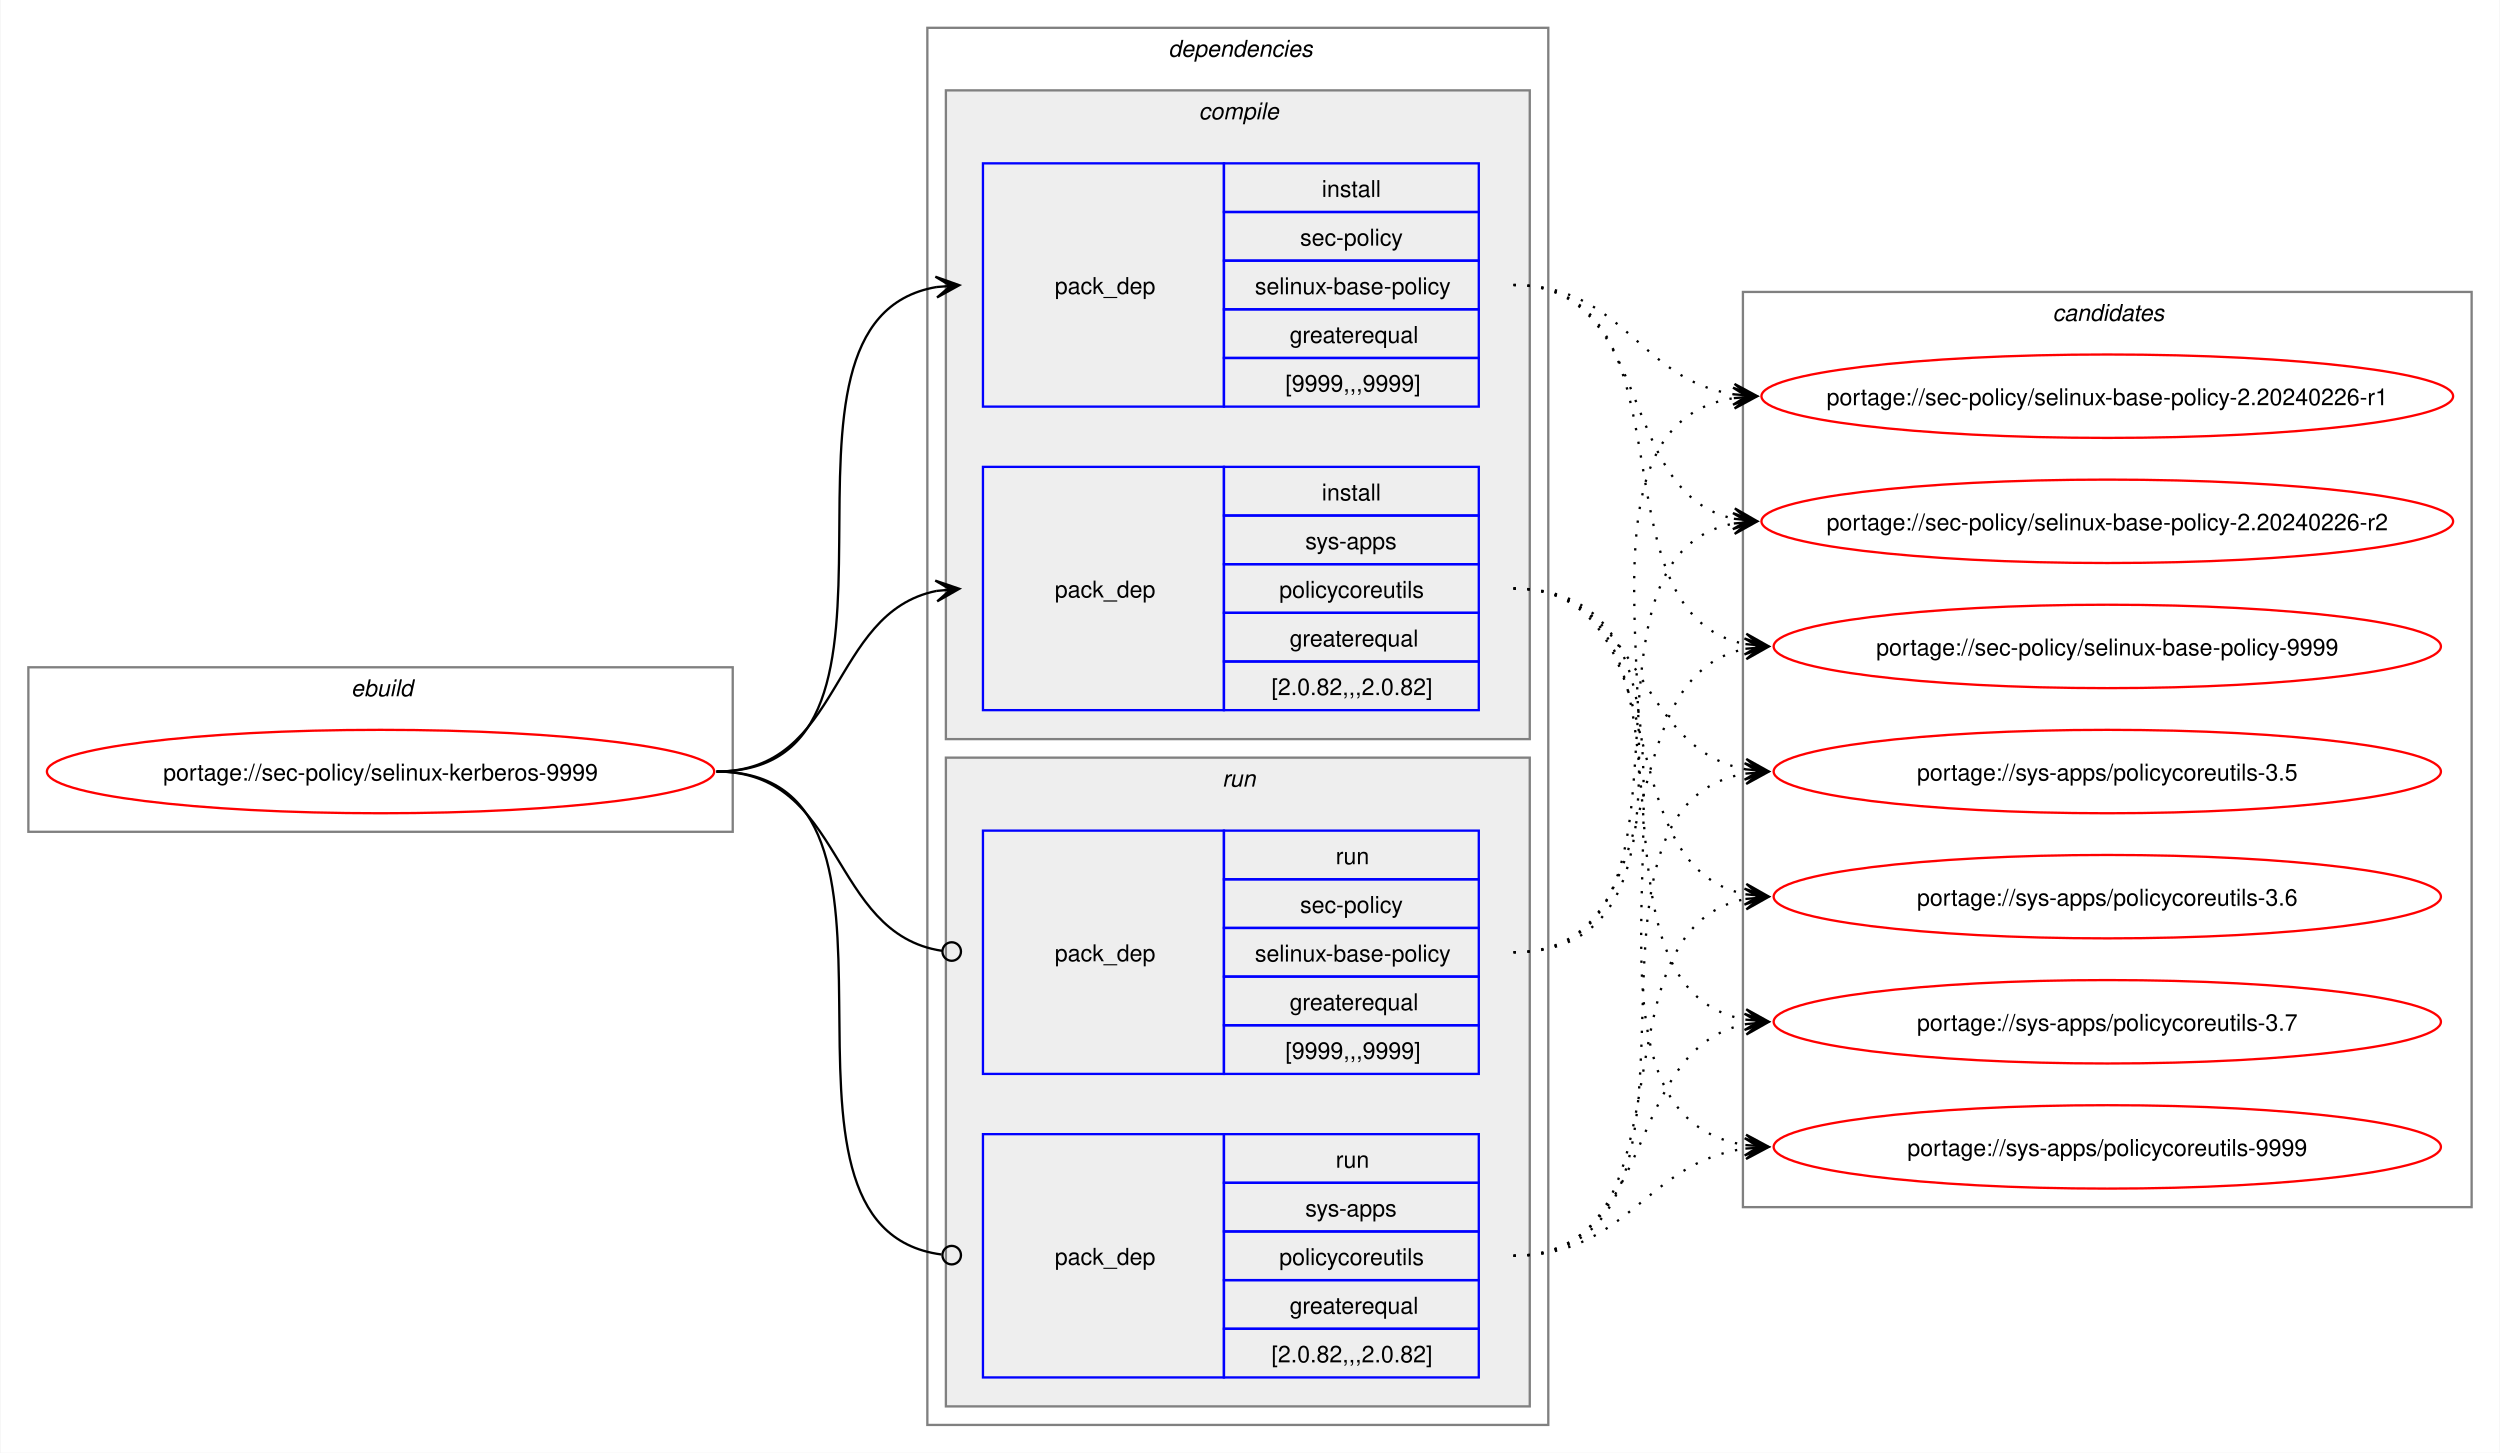
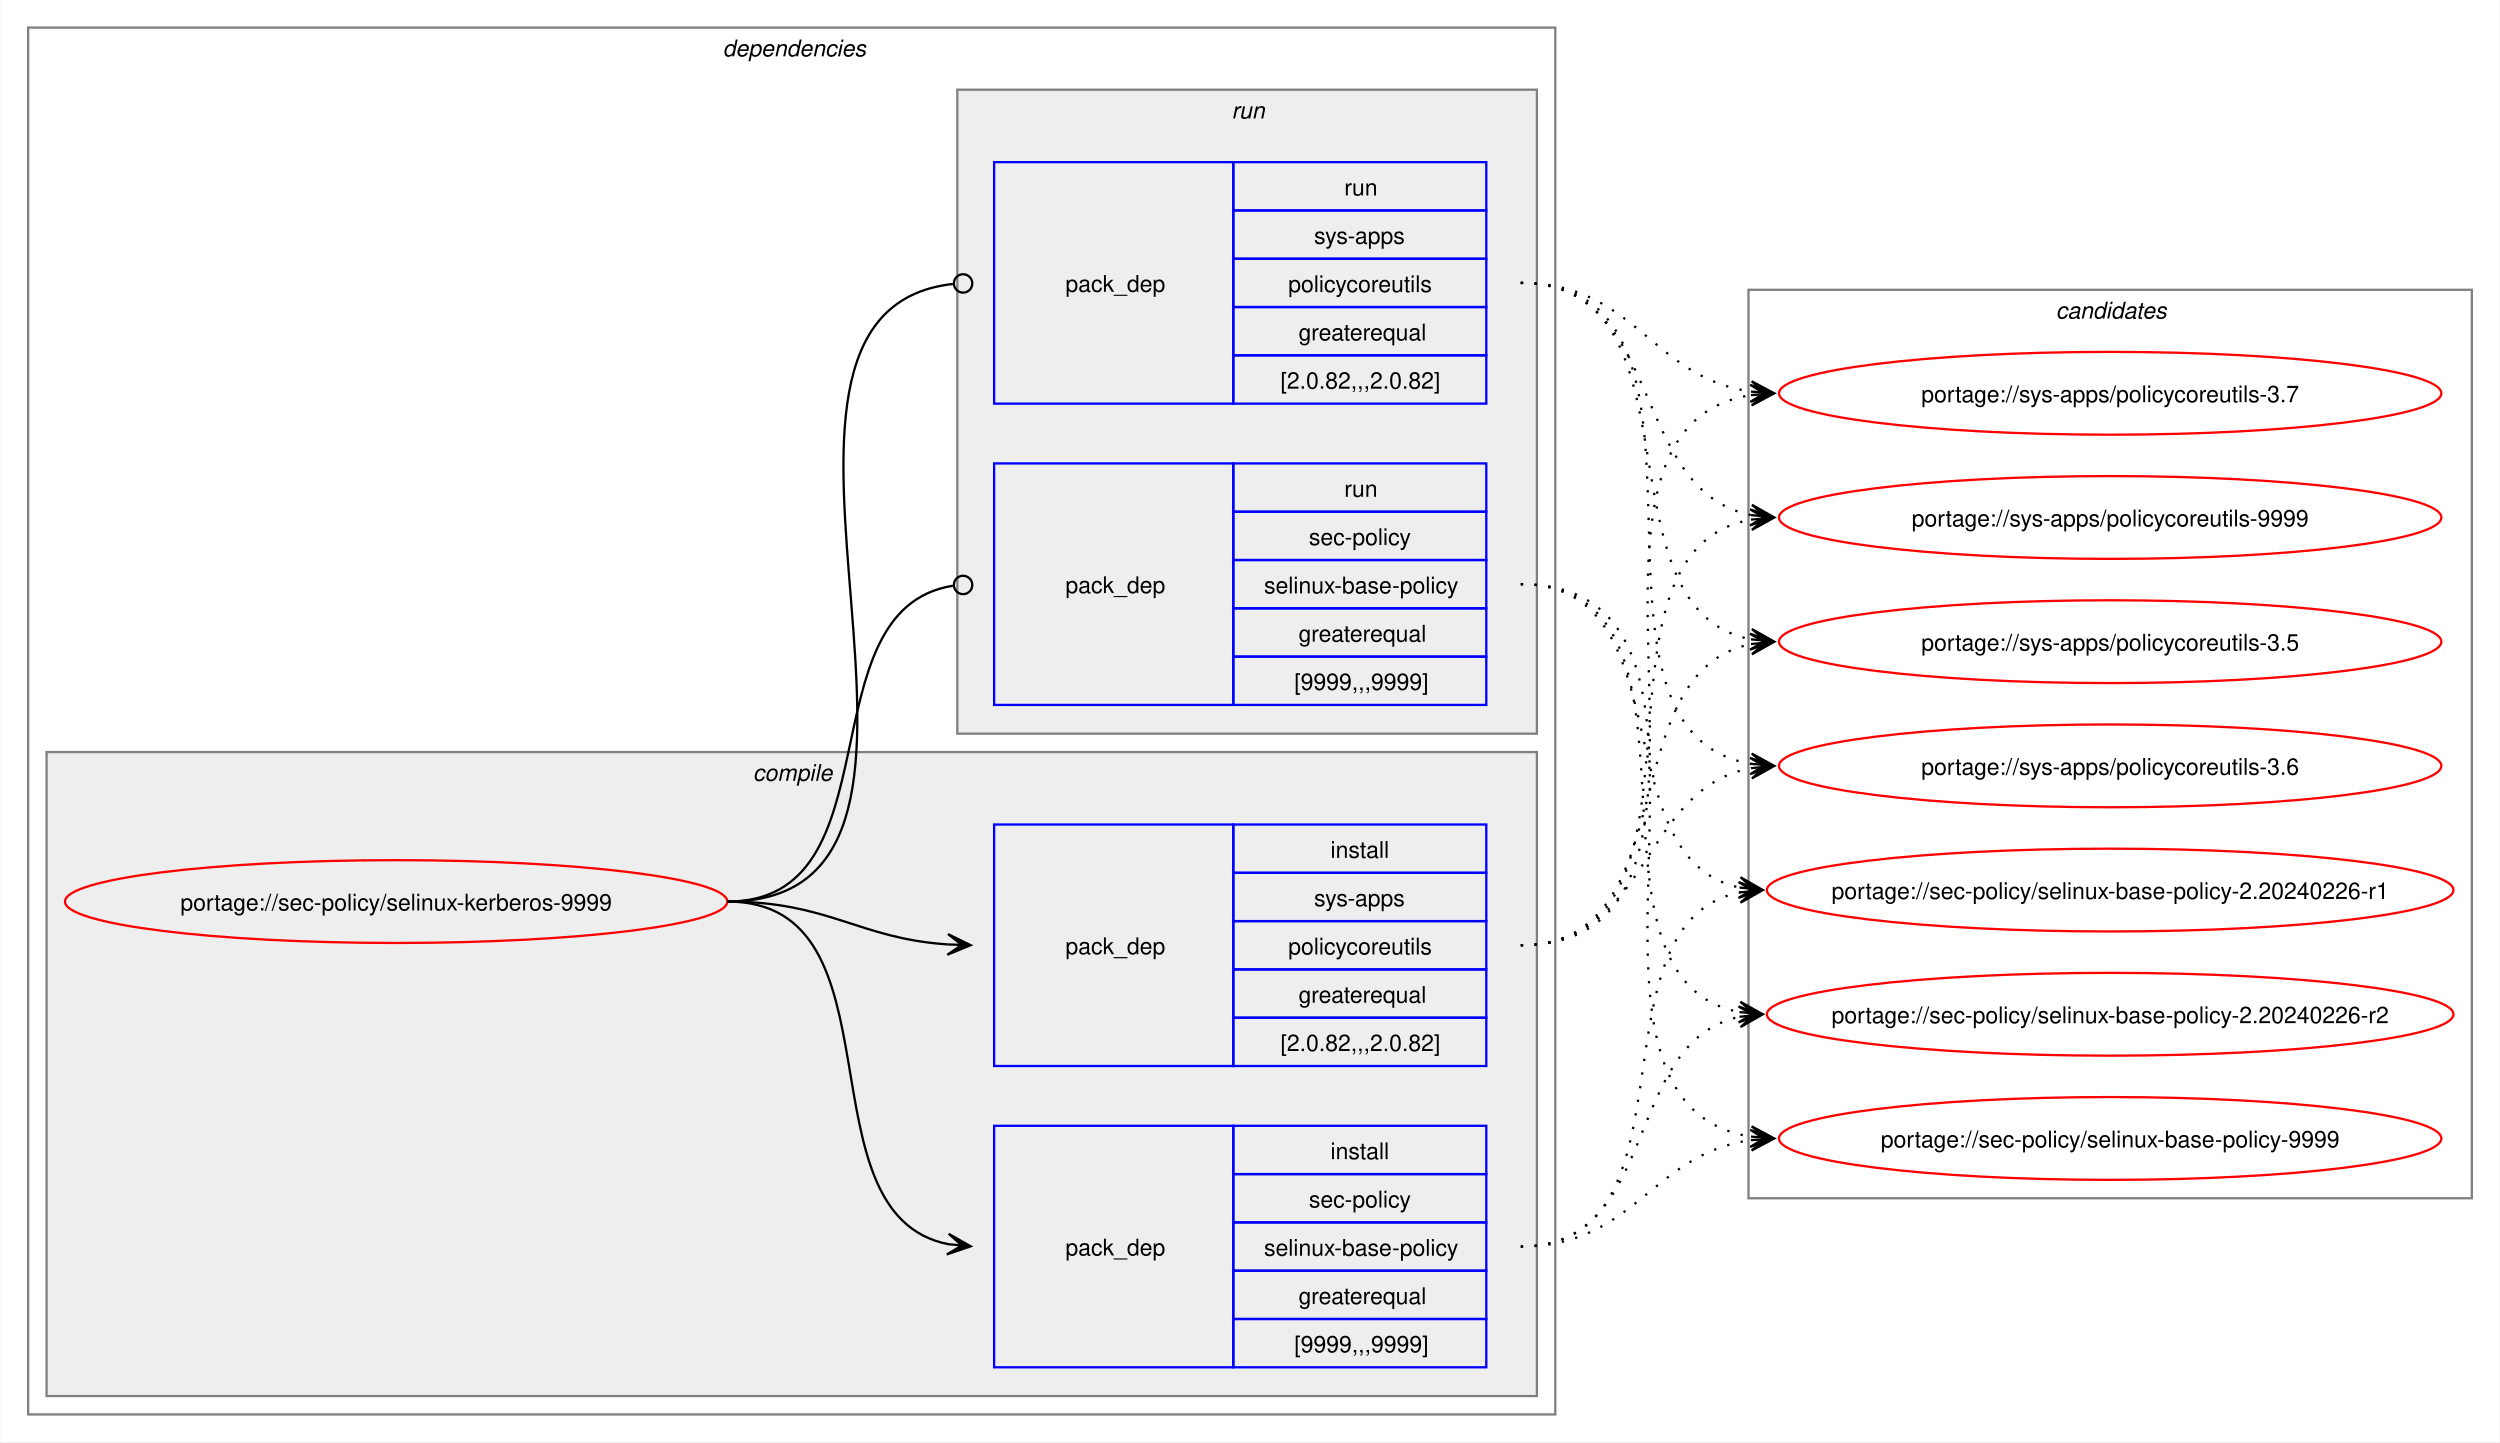
- <svg xmlns="http://www.w3.org/2000/svg" xmlns:xlink="http://www.w3.org/1999/xlink" width="1079pt" height="627pt" viewBox="0.00 0.00 1078.51 627.00">
+ <svg xmlns="http://www.w3.org/2000/svg" xmlns:xlink="http://www.w3.org/1999/xlink" width="1087pt" height="627pt" viewBox="0.00 0.00 1086.51 627.00">
  <g id="graph0" class="graph" transform="scale(1 1) rotate(0) translate(4 623)">
-     <polygon fill="white" stroke="none" points="-4,4 -4,-623 1074.51,-623 1074.51,4 -4,4" />
-     <g id="clust1" class="cluster">
-       <polygon fill="none" stroke="gray" points="8,-264 8,-335 312,-335 312,-264 8,-264" />
-       <text text-anchor="start" x="147.25" y="-322.5" font-family="Helvetica,sans-Serif" font-style="italic" font-size="10.00">ebuild</text>
-     </g>
+     <polygon fill="white" stroke="none" points="-4,4 -4,-623 1082.51,-623 1082.51,4 -4,4" />
    <g id="clust2" class="cluster">
-       <polygon fill="none" stroke="gray" points="396,-8 396,-611 664,-611 664,-8 396,-8" />
-       <text text-anchor="start" x="500" y="-598.5" font-family="Helvetica,sans-Serif" font-style="italic" font-size="10.00">dependencies</text>
+       <polygon fill="none" stroke="gray" points="8,-8 8,-611 672,-611 672,-8 8,-8" />
+       <text text-anchor="start" x="310" y="-598.5" font-family="Helvetica,sans-Serif" font-style="italic" font-size="10.00">dependencies</text>
    </g>
    <g id="clust3" class="cluster">
-       <polygon fill="#eeeeee" stroke="gray" points="404,-304 404,-584 656,-584 656,-304 404,-304" />
-       <text text-anchor="start" x="513.12" y="-571.5" font-family="Helvetica,sans-Serif" font-style="italic" font-size="10.00">compile</text>
+       <polygon fill="#eeeeee" stroke="gray" points="16,-16 16,-296 664,-296 664,-16 16,-16" />
+       <text text-anchor="start" x="323.12" y="-283.5" font-family="Helvetica,sans-Serif" font-style="italic" font-size="10.00">compile</text>
    </g>
    <g id="clust7" class="cluster">
-       <polygon fill="#eeeeee" stroke="gray" points="404,-16 404,-296 656,-296 656,-16 404,-16" />
-       <text text-anchor="start" x="523.25" y="-283.5" font-family="Helvetica,sans-Serif" font-style="italic" font-size="10.00">run</text>
+       <polygon fill="#eeeeee" stroke="gray" points="412,-304 412,-584 664,-584 664,-304 412,-304" />
+       <text text-anchor="start" x="531.25" y="-571.5" font-family="Helvetica,sans-Serif" font-style="italic" font-size="10.00">run</text>
    </g>
    <g id="clust10" class="cluster">
-       <polygon fill="none" stroke="gray" points="748,-102 748,-497 1062.51,-497 1062.51,-102 748,-102" />
-       <text text-anchor="start" x="881.63" y="-484.5" font-family="Helvetica,sans-Serif" font-style="italic" font-size="10.00">candidates</text>
+       <polygon fill="none" stroke="gray" points="756,-102 756,-497 1070.51,-497 1070.51,-102 756,-102" />
+       <text text-anchor="start" x="889.63" y="-484.5" font-family="Helvetica,sans-Serif" font-style="italic" font-size="10.00">candidates</text>
    </g>
    <g id="node1" class="node">
      <g id="a_node1">
        <a xlink:href="../sec-policy/selinux-kerberos-9999.svg" xlink:title="portage://sec-policy/selinux-kerberos-9999">
-           <ellipse fill="none" stroke="red" cx="160" cy="-290" rx="144" ry="18" />
-           <text text-anchor="middle" x="160" y="-286.12" font-family="Helvetica,sans-Serif" font-size="10.00">portage://sec-policy/selinux-kerberos-9999</text>
+           <ellipse fill="none" stroke="red" cx="168" cy="-231" rx="144" ry="18" />
+           <text text-anchor="middle" x="168" y="-227.12" font-family="Helvetica,sans-Serif" font-size="10.00">portage://sec-policy/selinux-kerberos-9999</text>
        </a>
      </g>
    </g>
    <g id="node2" class="node">
-       <polygon fill="none" stroke="blue" points="420,-447.5 420,-552.5 524,-552.5 524,-447.5 420,-447.5" />
-       <text text-anchor="start" x="451" y="-496.12" font-family="Helvetica,sans-Serif" font-size="10.00">pack_dep</text>
-       <polygon fill="none" stroke="blue" points="524,-531.5 524,-552.5 634,-552.5 634,-531.5 524,-531.5" />
-       <text text-anchor="start" x="566.25" y="-538" font-family="Helvetica,sans-Serif" font-size="10.00">install</text>
-       <polygon fill="none" stroke="blue" points="524,-510.5 524,-531.5 634,-531.5 634,-510.5 524,-510.5" />
-       <text text-anchor="start" x="556.87" y="-517" font-family="Helvetica,sans-Serif" font-size="10.00">sec-policy</text>
-       <polygon fill="none" stroke="blue" points="524,-489.5 524,-510.5 634,-510.5 634,-489.5 524,-489.5" />
-       <text text-anchor="start" x="537.37" y="-496" font-family="Helvetica,sans-Serif" font-size="10.00">selinux-base-policy</text>
-       <polygon fill="none" stroke="blue" points="524,-468.5 524,-489.5 634,-489.5 634,-468.5 524,-468.5" />
-       <text text-anchor="start" x="552.37" y="-475" font-family="Helvetica,sans-Serif" font-size="10.00">greaterequal</text>
-       <polygon fill="none" stroke="blue" points="524,-447.5 524,-468.5 634,-468.5 634,-447.5 524,-447.5" />
-       <text text-anchor="start" x="550.5" y="-454" font-family="Helvetica,sans-Serif" font-size="10.00">[9999,,,9999]</text>
+       <polygon fill="none" stroke="blue" points="428,-28.5 428,-133.5 532,-133.5 532,-28.5 428,-28.5" />
+       <text text-anchor="start" x="459" y="-77.12" font-family="Helvetica,sans-Serif" font-size="10.00">pack_dep</text>
+       <polygon fill="none" stroke="blue" points="532,-112.5 532,-133.5 642,-133.5 642,-112.5 532,-112.5" />
+       <text text-anchor="start" x="574.25" y="-119" font-family="Helvetica,sans-Serif" font-size="10.00">install</text>
+       <polygon fill="none" stroke="blue" points="532,-91.5 532,-112.5 642,-112.5 642,-91.5 532,-91.5" />
+       <text text-anchor="start" x="564.87" y="-98" font-family="Helvetica,sans-Serif" font-size="10.00">sec-policy</text>
+       <polygon fill="none" stroke="blue" points="532,-70.5 532,-91.5 642,-91.5 642,-70.5 532,-70.5" />
+       <text text-anchor="start" x="545.37" y="-77" font-family="Helvetica,sans-Serif" font-size="10.00">selinux-base-policy</text>
+       <polygon fill="none" stroke="blue" points="532,-49.5 532,-70.5 642,-70.5 642,-49.5 532,-49.5" />
+       <text text-anchor="start" x="560.37" y="-56" font-family="Helvetica,sans-Serif" font-size="10.00">greaterequal</text>
+       <polygon fill="none" stroke="blue" points="532,-28.5 532,-49.5 642,-49.5 642,-28.5 532,-28.5" />
+       <text text-anchor="start" x="558.5" y="-35" font-family="Helvetica,sans-Serif" font-size="10.00">[9999,,,9999]</text>
    </g>
    <g id="edge1" class="edge">
-       <path fill="none" stroke="black" d="M305,-290C405.57,-290 314,-484.31 399.94,-499.11" />
-       <polygon fill="black" stroke="black" points="409.79,-499.9 399.46,-503.59 406.02,-499.6 399.82,-499.1 399.82,-499.1 399.82,-499.1 406.02,-499.6 400.18,-494.61 409.79,-499.9" />
+       <path fill="none" stroke="black" d="M312,-231C389.89,-231 342.32,-95.29 407.96,-82.04" />
+       <polygon fill="black" stroke="black" points="417.79,-81.11 408.25,-86.53 414.02,-81.47 407.83,-82.05 407.83,-82.05 407.83,-82.05 414.02,-81.47 407.41,-77.57 417.79,-81.11" />
    </g>
    <g id="node3" class="node">
-       <polygon fill="none" stroke="blue" points="420,-316.5 420,-421.5 524,-421.5 524,-316.5 420,-316.5" />
-       <text text-anchor="start" x="451" y="-365.12" font-family="Helvetica,sans-Serif" font-size="10.00">pack_dep</text>
-       <polygon fill="none" stroke="blue" points="524,-400.5 524,-421.5 634,-421.5 634,-400.5 524,-400.5" />
-       <text text-anchor="start" x="566.25" y="-407" font-family="Helvetica,sans-Serif" font-size="10.00">install</text>
-       <polygon fill="none" stroke="blue" points="524,-379.5 524,-400.5 634,-400.5 634,-379.5 524,-379.5" />
-       <text text-anchor="start" x="559.12" y="-386" font-family="Helvetica,sans-Serif" font-size="10.00">sys-apps</text>
-       <polygon fill="none" stroke="blue" points="524,-358.5 524,-379.5 634,-379.5 634,-358.5 524,-358.5" />
-       <text text-anchor="start" x="547.87" y="-365" font-family="Helvetica,sans-Serif" font-size="10.00">policycoreutils</text>
-       <polygon fill="none" stroke="blue" points="524,-337.5 524,-358.5 634,-358.5 634,-337.5 524,-337.5" />
-       <text text-anchor="start" x="552.37" y="-344" font-family="Helvetica,sans-Serif" font-size="10.00">greaterequal</text>
-       <polygon fill="none" stroke="blue" points="524,-316.5 524,-337.5 634,-337.5 634,-316.5 524,-316.5" />
-       <text text-anchor="start" x="544.5" y="-323" font-family="Helvetica,sans-Serif" font-size="10.00">[2.0.82,,,2.0.82]</text>
+       <polygon fill="none" stroke="blue" points="428,-159.5 428,-264.5 532,-264.5 532,-159.5 428,-159.5" />
+       <text text-anchor="start" x="459" y="-208.12" font-family="Helvetica,sans-Serif" font-size="10.00">pack_dep</text>
+       <polygon fill="none" stroke="blue" points="532,-243.5 532,-264.5 642,-264.5 642,-243.5 532,-243.5" />
+       <text text-anchor="start" x="574.25" y="-250" font-family="Helvetica,sans-Serif" font-size="10.00">install</text>
+       <polygon fill="none" stroke="blue" points="532,-222.5 532,-243.5 642,-243.5 642,-222.5 532,-222.5" />
+       <text text-anchor="start" x="567.12" y="-229" font-family="Helvetica,sans-Serif" font-size="10.00">sys-apps</text>
+       <polygon fill="none" stroke="blue" points="532,-201.5 532,-222.5 642,-222.5 642,-201.5 532,-201.5" />
+       <text text-anchor="start" x="555.87" y="-208" font-family="Helvetica,sans-Serif" font-size="10.00">policycoreutils</text>
+       <polygon fill="none" stroke="blue" points="532,-180.5 532,-201.5 642,-201.5 642,-180.5 532,-180.5" />
+       <text text-anchor="start" x="560.37" y="-187" font-family="Helvetica,sans-Serif" font-size="10.00">greaterequal</text>
+       <polygon fill="none" stroke="blue" points="532,-159.5 532,-180.5 642,-180.5 642,-159.5 532,-159.5" />
+       <text text-anchor="start" x="552.5" y="-166" font-family="Helvetica,sans-Serif" font-size="10.00">[2.0.82,,,2.0.82]</text>
    </g>
    <g id="edge2" class="edge">
-       <path fill="none" stroke="black" d="M305,-290C359.74,-290 353.49,-358.57 399.89,-367.94" />
-       <polygon fill="black" stroke="black" points="409.79,-368.88 399.41,-372.42 406.02,-368.53 399.83,-367.94 399.83,-367.94 399.83,-367.94 406.02,-368.53 400.26,-363.46 409.79,-368.88" />
+       <path fill="none" stroke="black" d="M312,-231C356.34,-231 368.74,-214.99 407.84,-212.36" />
+       <polygon fill="black" stroke="black" points="417.78,-212.04 407.93,-216.86 414,-212.16 407.79,-212.36 407.79,-212.36 407.79,-212.36 414,-212.16 407.64,-207.87 417.78,-212.04" />
    </g>
    <g id="node4" class="node">
-       <polygon fill="none" stroke="blue" points="420,-159.5 420,-264.5 524,-264.5 524,-159.5 420,-159.5" />
-       <text text-anchor="start" x="451" y="-208.12" font-family="Helvetica,sans-Serif" font-size="10.00">pack_dep</text>
-       <polygon fill="none" stroke="blue" points="524,-243.5 524,-264.5 634,-264.5 634,-243.5 524,-243.5" />
-       <text text-anchor="start" x="572.25" y="-250" font-family="Helvetica,sans-Serif" font-size="10.00">run</text>
-       <polygon fill="none" stroke="blue" points="524,-222.5 524,-243.5 634,-243.5 634,-222.5 524,-222.5" />
-       <text text-anchor="start" x="556.87" y="-229" font-family="Helvetica,sans-Serif" font-size="10.00">sec-policy</text>
-       <polygon fill="none" stroke="blue" points="524,-201.5 524,-222.5 634,-222.5 634,-201.5 524,-201.5" />
-       <text text-anchor="start" x="537.37" y="-208" font-family="Helvetica,sans-Serif" font-size="10.00">selinux-base-policy</text>
-       <polygon fill="none" stroke="blue" points="524,-180.5 524,-201.5 634,-201.5 634,-180.5 524,-180.5" />
-       <text text-anchor="start" x="552.37" y="-187" font-family="Helvetica,sans-Serif" font-size="10.00">greaterequal</text>
-       <polygon fill="none" stroke="blue" points="524,-159.5 524,-180.5 634,-180.5 634,-159.5 524,-159.5" />
-       <text text-anchor="start" x="550.5" y="-166" font-family="Helvetica,sans-Serif" font-size="10.00">[9999,,,9999]</text>
+       <polygon fill="none" stroke="blue" points="428,-316.5 428,-421.5 532,-421.5 532,-316.5 428,-316.5" />
+       <text text-anchor="start" x="459" y="-365.12" font-family="Helvetica,sans-Serif" font-size="10.00">pack_dep</text>
+       <polygon fill="none" stroke="blue" points="532,-400.5 532,-421.5 642,-421.5 642,-400.5 532,-400.5" />
+       <text text-anchor="start" x="580.25" y="-407" font-family="Helvetica,sans-Serif" font-size="10.00">run</text>
+       <polygon fill="none" stroke="blue" points="532,-379.5 532,-400.5 642,-400.5 642,-379.5 532,-379.5" />
+       <text text-anchor="start" x="564.87" y="-386" font-family="Helvetica,sans-Serif" font-size="10.00">sec-policy</text>
+       <polygon fill="none" stroke="blue" points="532,-358.5 532,-379.5 642,-379.5 642,-358.5 532,-358.5" />
+       <text text-anchor="start" x="545.37" y="-365" font-family="Helvetica,sans-Serif" font-size="10.00">selinux-base-policy</text>
+       <polygon fill="none" stroke="blue" points="532,-337.5 532,-358.5 642,-358.5 642,-337.5 532,-337.5" />
+       <text text-anchor="start" x="560.37" y="-344" font-family="Helvetica,sans-Serif" font-size="10.00">greaterequal</text>
+       <polygon fill="none" stroke="blue" points="532,-316.5 532,-337.5 642,-337.5 642,-316.5 532,-316.5" />
+       <text text-anchor="start" x="558.5" y="-323" font-family="Helvetica,sans-Serif" font-size="10.00">[9999,,,9999]</text>
    </g>
    <g id="edge3" class="edge">
-       <path fill="none" stroke="black" d="M305,-290C360.41,-290 353.47,-220.01 402.31,-212.63" />
-       <ellipse fill="none" stroke="black" cx="406.51" cy="-212.32" rx="4" ry="4" />
+       <path fill="none" stroke="black" d="M312,-231C386.43,-231 345.13,-357.91 410.07,-368.32" />
+       <ellipse fill="none" stroke="black" cx="414.51" cy="-368.66" rx="4" ry="4" />
    </g>
    <g id="node5" class="node">
-       <polygon fill="none" stroke="blue" points="420,-28.5 420,-133.5 524,-133.5 524,-28.5 420,-28.5" />
-       <text text-anchor="start" x="451" y="-77.12" font-family="Helvetica,sans-Serif" font-size="10.00">pack_dep</text>
-       <polygon fill="none" stroke="blue" points="524,-112.5 524,-133.5 634,-133.5 634,-112.5 524,-112.5" />
-       <text text-anchor="start" x="572.25" y="-119" font-family="Helvetica,sans-Serif" font-size="10.00">run</text>
-       <polygon fill="none" stroke="blue" points="524,-91.5 524,-112.5 634,-112.5 634,-91.5 524,-91.5" />
-       <text text-anchor="start" x="559.12" y="-98" font-family="Helvetica,sans-Serif" font-size="10.00">sys-apps</text>
-       <polygon fill="none" stroke="blue" points="524,-70.5 524,-91.5 634,-91.5 634,-70.5 524,-70.5" />
-       <text text-anchor="start" x="547.87" y="-77" font-family="Helvetica,sans-Serif" font-size="10.00">policycoreutils</text>
-       <polygon fill="none" stroke="blue" points="524,-49.5 524,-70.5 634,-70.5 634,-49.5 524,-49.5" />
-       <text text-anchor="start" x="552.37" y="-56" font-family="Helvetica,sans-Serif" font-size="10.00">greaterequal</text>
-       <polygon fill="none" stroke="blue" points="524,-28.5 524,-49.5 634,-49.5 634,-28.5 524,-28.5" />
-       <text text-anchor="start" x="544.5" y="-35" font-family="Helvetica,sans-Serif" font-size="10.00">[2.0.82,,,2.0.82]</text>
+       <polygon fill="none" stroke="blue" points="428,-447.5 428,-552.5 532,-552.5 532,-447.5 428,-447.5" />
+       <text text-anchor="start" x="459" y="-496.12" font-family="Helvetica,sans-Serif" font-size="10.00">pack_dep</text>
+       <polygon fill="none" stroke="blue" points="532,-531.5 532,-552.5 642,-552.5 642,-531.5 532,-531.5" />
+       <text text-anchor="start" x="580.25" y="-538" font-family="Helvetica,sans-Serif" font-size="10.00">run</text>
+       <polygon fill="none" stroke="blue" points="532,-510.5 532,-531.5 642,-531.5 642,-510.5 532,-510.5" />
+       <text text-anchor="start" x="567.12" y="-517" font-family="Helvetica,sans-Serif" font-size="10.00">sys-apps</text>
+       <polygon fill="none" stroke="blue" points="532,-489.5 532,-510.5 642,-510.5 642,-489.5 532,-489.5" />
+       <text text-anchor="start" x="555.87" y="-496" font-family="Helvetica,sans-Serif" font-size="10.00">policycoreutils</text>
+       <polygon fill="none" stroke="blue" points="532,-468.5 532,-489.5 642,-489.5 642,-468.5 532,-468.5" />
+       <text text-anchor="start" x="560.37" y="-475" font-family="Helvetica,sans-Serif" font-size="10.00">greaterequal</text>
+       <polygon fill="none" stroke="blue" points="532,-447.5 532,-468.5 642,-468.5 642,-447.5 532,-447.5" />
+       <text text-anchor="start" x="552.5" y="-454" font-family="Helvetica,sans-Serif" font-size="10.00">[2.0.82,,,2.0.82]</text>
    </g>
    <g id="edge4" class="edge">
-       <path fill="none" stroke="black" d="M305,-290C406,-290 312.85,-93.46 402.1,-81.56" />
-       <ellipse fill="none" stroke="black" cx="406.51" cy="-81.28" rx="4" ry="4" />
+       <path fill="none" stroke="black" d="M312,-231C437.53,-231 297.51,-487.03 410.07,-499.53" />
+       <ellipse fill="none" stroke="black" cx="414.51" cy="-499.76" rx="4" ry="4" />
    </g>
    <g id="node6" class="node">
      <g id="a_node6">
        <a xlink:href="../sec-policy/selinux-base-policy-2.20240226-r1.svg" xlink:title="portage://sec-policy/selinux-base-policy-2.20240226-r1">
-           <ellipse fill="none" stroke="red" cx="905.26" cy="-452" rx="149.26" ry="18" />
-           <text text-anchor="middle" x="905.26" y="-448.12" font-family="Helvetica,sans-Serif" font-size="10.00">portage://sec-policy/selinux-base-policy-2.20240226-r1</text>
+           <ellipse fill="none" stroke="red" cx="913.26" cy="-236" rx="149.26" ry="18" />
+           <text text-anchor="middle" x="913.26" y="-232.12" font-family="Helvetica,sans-Serif" font-size="10.00">portage://sec-policy/selinux-base-policy-2.20240226-r1</text>
        </a>
      </g>
    </g>
    <g id="edge5" class="edge">
-       <path fill="none" stroke="black" stroke-dasharray="1,5" d="M649,-500C696.87,-500 702.75,-459.03 744.23,-452.79" />
-       <polygon fill="black" stroke="black" points="754.04,-452.09 744.39,-457.29 750.27,-452.36 744.07,-452.8 744.07,-452.8 744.07,-452.8 750.27,-452.36 743.74,-448.32 754.04,-452.09" />
+       <path fill="none" stroke="black" stroke-dasharray="1,5" d="M657,-81C736.61,-81 685.12,-221.81 752.43,-235.01" />
+       <polygon fill="black" stroke="black" points="762.04,-235.89 751.67,-239.46 758.28,-235.54 752.08,-234.98 752.08,-234.98 752.08,-234.98 758.28,-235.54 752.49,-230.5 762.04,-235.89" />
    </g>
    <g id="node7" class="node">
      <g id="a_node7">
        <a xlink:href="../sec-policy/selinux-base-policy-2.20240226-r2.svg" xlink:title="portage://sec-policy/selinux-base-policy-2.20240226-r2">
-           <ellipse fill="none" stroke="red" cx="905.26" cy="-398" rx="149.26" ry="18" />
-           <text text-anchor="middle" x="905.26" y="-394.12" font-family="Helvetica,sans-Serif" font-size="10.00">portage://sec-policy/selinux-base-policy-2.20240226-r2</text>
+           <ellipse fill="none" stroke="red" cx="913.26" cy="-182" rx="149.26" ry="18" />
+           <text text-anchor="middle" x="913.26" y="-178.12" font-family="Helvetica,sans-Serif" font-size="10.00">portage://sec-policy/selinux-base-policy-2.20240226-r2</text>
        </a>
      </g>
    </g>
    <g id="edge6" class="edge">
-       <path fill="none" stroke="black" stroke-dasharray="1,5" d="M649,-500C710.5,-500 692.45,-409.98 744.32,-399.08" />
-       <polygon fill="black" stroke="black" points="754.04,-398.12 744.53,-403.58 750.28,-398.49 744.09,-399.1 744.09,-399.1 744.09,-399.1 750.28,-398.49 743.65,-394.62 754.04,-398.12" />
+       <path fill="none" stroke="black" stroke-dasharray="1,5" d="M657,-81C718.21,-81 700.69,-170.14 752.36,-180.93" />
+       <polygon fill="black" stroke="black" points="762.04,-181.88 751.65,-185.39 758.28,-181.51 752.09,-180.91 752.09,-180.91 752.09,-180.91 758.28,-181.51 752.53,-176.43 762.04,-181.88" />
    </g>
    <g id="node8" class="node">
      <g id="a_node8">
        <a xlink:href="../sec-policy/selinux-base-policy-9999.svg" xlink:title="portage://sec-policy/selinux-base-policy-9999">
-           <ellipse fill="none" stroke="red" cx="905.26" cy="-344" rx="144" ry="18" />
-           <text text-anchor="middle" x="905.26" y="-340.12" font-family="Helvetica,sans-Serif" font-size="10.00">portage://sec-policy/selinux-base-policy-9999</text>
+           <ellipse fill="none" stroke="red" cx="913.26" cy="-128" rx="144" ry="18" />
+           <text text-anchor="middle" x="913.26" y="-124.12" font-family="Helvetica,sans-Serif" font-size="10.00">portage://sec-policy/selinux-base-policy-9999</text>
        </a>
      </g>
    </g>
    <g id="edge7" class="edge">
-       <path fill="none" stroke="black" stroke-dasharray="1,5" d="M649,-500C730.17,-500 680.32,-358.28 749.2,-345" />
-       <polygon fill="black" stroke="black" points="759.04,-344.11 749.49,-349.49 755.28,-344.45 749.08,-345.01 749.08,-345.01 749.08,-345.01 755.28,-344.45 748.68,-340.53 759.04,-344.11" />
+       <path fill="none" stroke="black" stroke-dasharray="1,5" d="M657,-81C706.69,-81 713.72,-121.28 757.09,-127.26" />
+       <polygon fill="black" stroke="black" points="767.04,-127.92 756.76,-131.75 763.27,-127.67 757.06,-127.26 757.06,-127.26 757.06,-127.26 763.27,-127.67 757.36,-122.77 767.04,-127.92" />
    </g>
    <g id="node9" class="node">
      <g id="a_node9">
        <a xlink:href="../sys-apps/policycoreutils-3.5.svg" xlink:title="portage://sys-apps/policycoreutils-3.5">
-           <ellipse fill="none" stroke="red" cx="905.26" cy="-290" rx="144" ry="18" />
-           <text text-anchor="middle" x="905.26" y="-286.12" font-family="Helvetica,sans-Serif" font-size="10.00">portage://sys-apps/policycoreutils-3.5</text>
+           <ellipse fill="none" stroke="red" cx="913.26" cy="-344" rx="144" ry="18" />
+           <text text-anchor="middle" x="913.26" y="-340.12" font-family="Helvetica,sans-Serif" font-size="10.00">portage://sys-apps/policycoreutils-3.5</text>
        </a>
      </g>
    </g>
    <g id="edge8" class="edge">
-       <path fill="none" stroke="black" stroke-dasharray="1,5" d="M649,-369C705.74,-369 700.61,-299.86 749.37,-290.94" />
-       <polygon fill="black" stroke="black" points="759.04,-290.11 749.47,-295.45 755.27,-290.43 749.08,-290.97 749.08,-290.97 749.08,-290.97 755.27,-290.43 748.69,-286.48 759.04,-290.11" />
+       <path fill="none" stroke="black" stroke-dasharray="1,5" d="M657,-212C729.83,-212 695.51,-330.93 757.46,-343.01" />
+       <polygon fill="black" stroke="black" points="767.04,-343.89 756.67,-347.46 763.28,-343.55 757.08,-342.98 757.08,-342.98 757.08,-342.98 763.28,-343.55 757.49,-338.5 767.04,-343.89" />
    </g>
    <g id="node10" class="node">
      <g id="a_node10">
        <a xlink:href="../sys-apps/policycoreutils-3.6.svg" xlink:title="portage://sys-apps/policycoreutils-3.6">
-           <ellipse fill="none" stroke="red" cx="905.26" cy="-236" rx="144" ry="18" />
-           <text text-anchor="middle" x="905.26" y="-232.12" font-family="Helvetica,sans-Serif" font-size="10.00">portage://sys-apps/policycoreutils-3.6</text>
+           <ellipse fill="none" stroke="red" cx="913.26" cy="-290" rx="144" ry="18" />
+           <text text-anchor="middle" x="913.26" y="-286.12" font-family="Helvetica,sans-Serif" font-size="10.00">portage://sys-apps/policycoreutils-3.6</text>
        </a>
      </g>
    </g>
    <g id="edge9" class="edge">
-       <path fill="none" stroke="black" stroke-dasharray="1,5" d="M649,-369C722.15,-369 687.24,-249.16 749.41,-236.99" />
-       <polygon fill="black" stroke="black" points="759.04,-236.11 749.49,-241.51 755.28,-236.46 749.08,-237.02 749.08,-237.02 749.08,-237.02 755.28,-236.46 748.67,-232.54 759.04,-236.11" />
+       <path fill="none" stroke="black" stroke-dasharray="1,5" d="M657,-212C713.38,-212 708.82,-279.98 757.11,-289.01" />
+       <polygon fill="black" stroke="black" points="767.04,-289.89 756.68,-293.49 763.27,-289.56 757.08,-289.01 757.08,-289.01 757.08,-289.01 763.27,-289.56 757.48,-284.53 767.04,-289.89" />
    </g>
    <g id="node11" class="node">
      <g id="a_node11">
        <a xlink:href="../sys-apps/policycoreutils-3.7.svg" xlink:title="portage://sys-apps/policycoreutils-3.7">
-           <ellipse fill="none" stroke="red" cx="905.26" cy="-182" rx="144" ry="18" />
-           <text text-anchor="middle" x="905.26" y="-178.12" font-family="Helvetica,sans-Serif" font-size="10.00">portage://sys-apps/policycoreutils-3.7</text>
+           <ellipse fill="none" stroke="red" cx="913.26" cy="-452" rx="144" ry="18" />
+           <text text-anchor="middle" x="913.26" y="-448.12" font-family="Helvetica,sans-Serif" font-size="10.00">portage://sys-apps/policycoreutils-3.7</text>
        </a>
      </g>
    </g>
    <g id="edge10" class="edge">
-       <path fill="none" stroke="black" stroke-dasharray="1,5" d="M649,-369C741.74,-369 669.99,-197.03 749.23,-182.92" />
-       <polygon fill="black" stroke="black" points="759.04,-182.1 749.45,-187.42 755.27,-182.42 749.08,-182.93 749.08,-182.93 749.08,-182.93 755.27,-182.42 748.7,-178.45 759.04,-182.1" />
+       <path fill="none" stroke="black" stroke-dasharray="1,5" d="M657,-212C770.67,-212 658.65,-436.33 757.33,-451.22" />
+       <polygon fill="black" stroke="black" points="767.04,-451.91 756.75,-455.69 763.27,-451.65 757.07,-451.21 757.07,-451.21 757.07,-451.21 763.27,-451.65 757.38,-446.72 767.04,-451.91" />
    </g>
    <g id="node12" class="node">
      <g id="a_node12">
        <a xlink:href="../sys-apps/policycoreutils-9999.svg" xlink:title="portage://sys-apps/policycoreutils-9999">
-           <ellipse fill="none" stroke="red" cx="905.26" cy="-128" rx="144" ry="18" />
-           <text text-anchor="middle" x="905.26" y="-124.12" font-family="Helvetica,sans-Serif" font-size="10.00">portage://sys-apps/policycoreutils-9999</text>
+           <ellipse fill="none" stroke="red" cx="913.26" cy="-398" rx="144" ry="18" />
+           <text text-anchor="middle" x="913.26" y="-394.12" font-family="Helvetica,sans-Serif" font-size="10.00">portage://sys-apps/policycoreutils-9999</text>
        </a>
      </g>
    </g>
    <g id="edge11" class="edge">
-       <path fill="none" stroke="black" stroke-dasharray="1,5" d="M649,-369C763.06,-369 650.29,-143.74 749.29,-128.78" />
-       <polygon fill="black" stroke="black" points="759.04,-128.09 749.38,-133.28 755.27,-128.35 749.07,-128.8 749.07,-128.8 749.07,-128.8 755.27,-128.35 748.75,-124.31 759.04,-128.09" />
+       <path fill="none" stroke="black" stroke-dasharray="1,5" d="M657,-212C749.38,-212 678.31,-383.06 757.28,-397.09" />
+       <polygon fill="black" stroke="black" points="767.04,-397.9 756.7,-401.55 763.27,-397.59 757.08,-397.07 757.08,-397.07 757.08,-397.07 763.27,-397.59 757.45,-392.59 767.04,-397.9" />
    </g>
    <g id="edge12" class="edge">
-       <path fill="none" stroke="black" stroke-dasharray="1,5" d="M649,-212C761.67,-212 647,-435.87 744.13,-451.18" />
-       <polygon fill="black" stroke="black" points="754.04,-451.91 743.74,-455.66 750.27,-451.63 744.07,-451.17 744.07,-451.17 744.07,-451.17 750.27,-451.63 744.4,-446.69 754.04,-451.91" />
+       <path fill="none" stroke="black" stroke-dasharray="1,5" d="M657,-369C728.67,-369 692.01,-249.66 752.26,-237.07" />
+       <polygon fill="black" stroke="black" points="762.04,-236.12 752.53,-241.57 758.28,-236.48 752.09,-237.09 752.09,-237.09 752.09,-237.09 758.28,-236.48 751.65,-232.61 762.04,-236.12" />
    </g>
    <g id="edge13" class="edge">
-       <path fill="none" stroke="black" stroke-dasharray="1,5" d="M649,-212C740.3,-212 666.65,-383.06 744.42,-397.09" />
-       <polygon fill="black" stroke="black" points="754.04,-397.9 743.7,-401.54 750.27,-397.58 744.08,-397.06 744.08,-397.06 744.08,-397.06 750.27,-397.58 744.45,-392.57 754.04,-397.9" />
+       <path fill="none" stroke="black" stroke-dasharray="1,5" d="M657,-369C748.67,-369 674.33,-197.03 752.38,-182.92" />
+       <polygon fill="black" stroke="black" points="762.04,-182.1 752.46,-187.43 758.27,-182.42 752.08,-182.94 752.08,-182.94 752.08,-182.94 758.27,-182.42 751.7,-178.46 762.04,-182.1" />
    </g>
    <g id="edge14" class="edge">
-       <path fill="none" stroke="black" stroke-dasharray="1,5" d="M649,-212C721.83,-212 687.51,-330.93 749.46,-343.01" />
-       <polygon fill="black" stroke="black" points="759.04,-343.89 748.67,-347.46 755.28,-343.55 749.08,-342.98 749.08,-342.98 749.08,-342.98 755.28,-343.55 749.49,-338.5 759.04,-343.89" />
+       <path fill="none" stroke="black" stroke-dasharray="1,5" d="M657,-369C771.06,-369 658.29,-143.74 757.29,-128.78" />
+       <polygon fill="black" stroke="black" points="767.04,-128.09 757.38,-133.28 763.27,-128.35 757.07,-128.8 757.07,-128.8 757.07,-128.8 763.27,-128.35 756.75,-124.31 767.04,-128.09" />
    </g>
    <g id="edge15" class="edge">
-       <path fill="none" stroke="black" stroke-dasharray="1,5" d="M649,-81C750.22,-81 662.29,-274.38 749.1,-289.11" />
-       <polygon fill="black" stroke="black" points="759.04,-289.9 748.72,-293.6 755.27,-289.6 749.07,-289.11 749.07,-289.11 749.07,-289.11 755.27,-289.6 749.43,-284.63 759.04,-289.9" />
+       <path fill="none" stroke="black" stroke-dasharray="1,5" d="M657,-500C738.17,-500 688.32,-358.28 757.2,-345" />
+       <polygon fill="black" stroke="black" points="767.04,-344.11 757.49,-349.49 763.28,-344.45 757.08,-345.01 757.08,-345.01 757.08,-345.01 763.28,-344.45 756.68,-340.53 767.04,-344.11" />
    </g>
    <g id="edge16" class="edge">
-       <path fill="none" stroke="black" stroke-dasharray="1,5" d="M649,-81C729.82,-81 680.61,-221.81 749.24,-235.01" />
-       <polygon fill="black" stroke="black" points="759.04,-235.89 748.68,-239.48 755.28,-235.55 749.08,-235 749.08,-235 749.08,-235 755.28,-235.55 749.48,-230.51 759.04,-235.89" />
+       <path fill="none" stroke="black" stroke-dasharray="1,5" d="M657,-500C758.7,-500 669.77,-305.3 757.33,-290.85" />
+       <polygon fill="black" stroke="black" points="767.04,-290.09 757.42,-295.35 763.27,-290.39 757.07,-290.87 757.07,-290.87 757.07,-290.87 763.27,-290.39 756.72,-286.38 767.04,-290.09" />
    </g>
    <g id="edge17" class="edge">
-       <path fill="none" stroke="black" stroke-dasharray="1,5" d="M649,-81C711.87,-81 695.78,-170.51 749.4,-181" />
-       <polygon fill="black" stroke="black" points="759.04,-181.89 748.67,-185.45 755.28,-181.54 749.08,-180.97 749.08,-180.97 749.08,-180.97 755.28,-181.54 749.5,-176.49 759.04,-181.89" />
+       <path fill="none" stroke="black" stroke-dasharray="1,5" d="M657,-500C706.96,-500 713.63,-458.69 757.33,-452.72" />
+       <polygon fill="black" stroke="black" points="767.04,-452.08 757.36,-457.22 763.27,-452.33 757.06,-452.73 757.06,-452.73 757.06,-452.73 763.27,-452.33 756.77,-448.24 767.04,-452.08" />
    </g>
    <g id="edge18" class="edge">
-       <path fill="none" stroke="black" stroke-dasharray="1,5" d="M649,-81C698.69,-81 705.72,-121.28 749.09,-127.26" />
-       <polygon fill="black" stroke="black" points="759.04,-127.92 748.76,-131.75 755.27,-127.67 749.06,-127.26 749.06,-127.26 749.06,-127.26 755.27,-127.67 749.36,-122.77 759.04,-127.92" />
+       <path fill="none" stroke="black" stroke-dasharray="1,5" d="M657,-500C720.15,-500 703.55,-409.6 757.35,-399.01" />
+       <polygon fill="black" stroke="black" points="767.04,-398.11 757.5,-403.52 763.28,-398.46 757.08,-399.03 757.08,-399.03 757.08,-399.03 763.28,-398.46 756.67,-394.55 767.04,-398.11" />
    </g>
  </g>
</svg>
